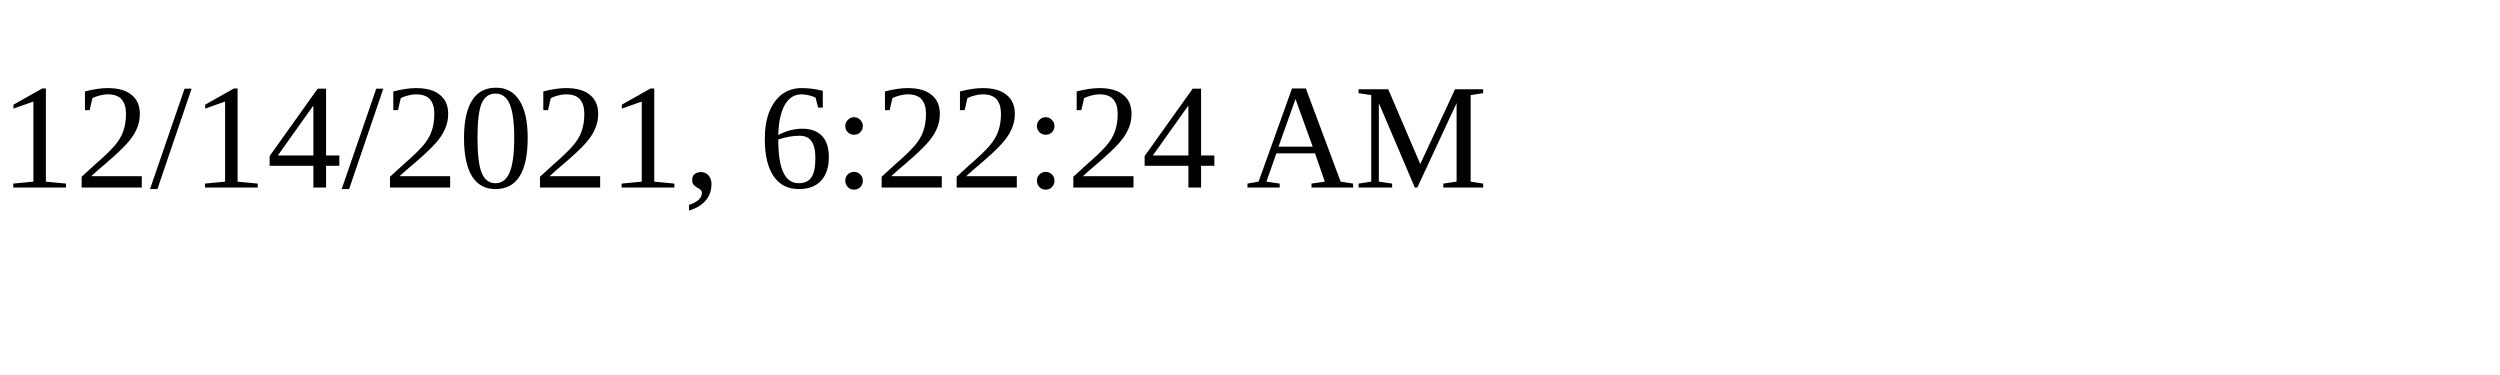
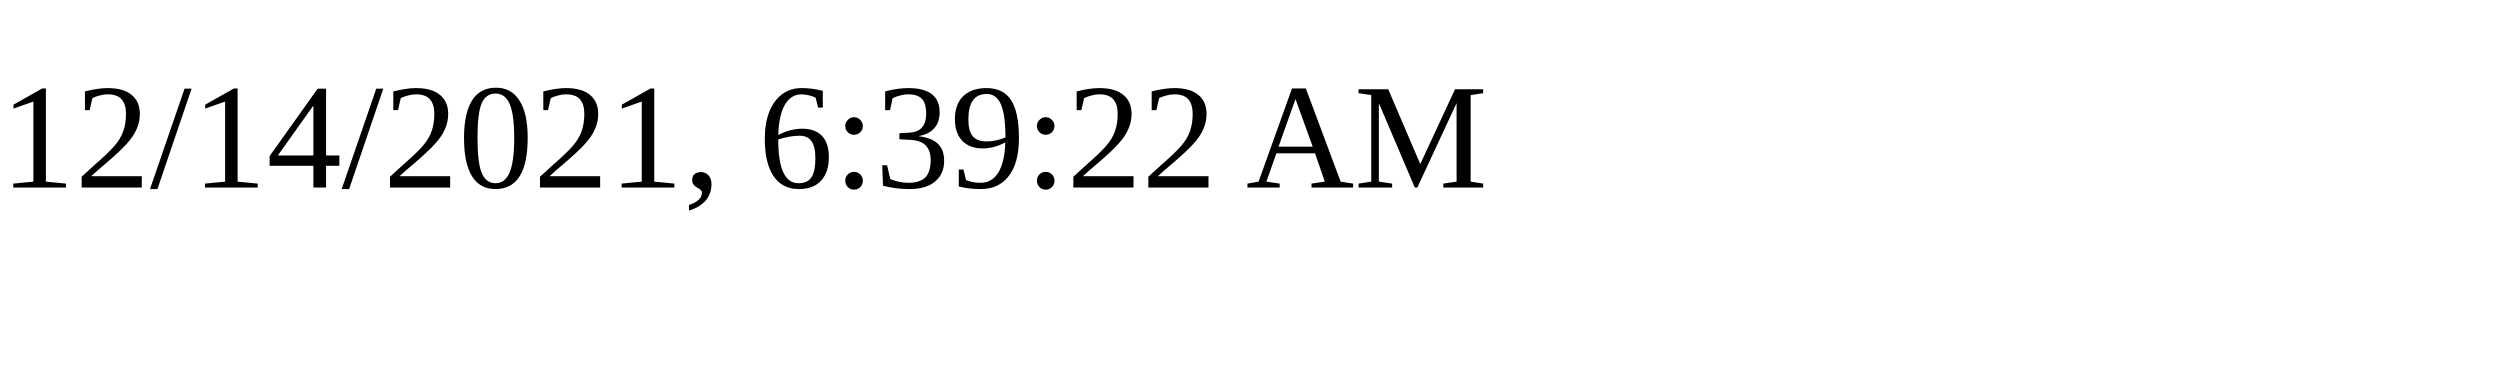
<svg xmlns="http://www.w3.org/2000/svg" height="30" width="200">
-   <text x="0" y="15">12/14/2021, 6:22:24 AM</text>
+   <text x="0" y="15">12/14/2021, 6:39:22 AM</text>
</svg>
